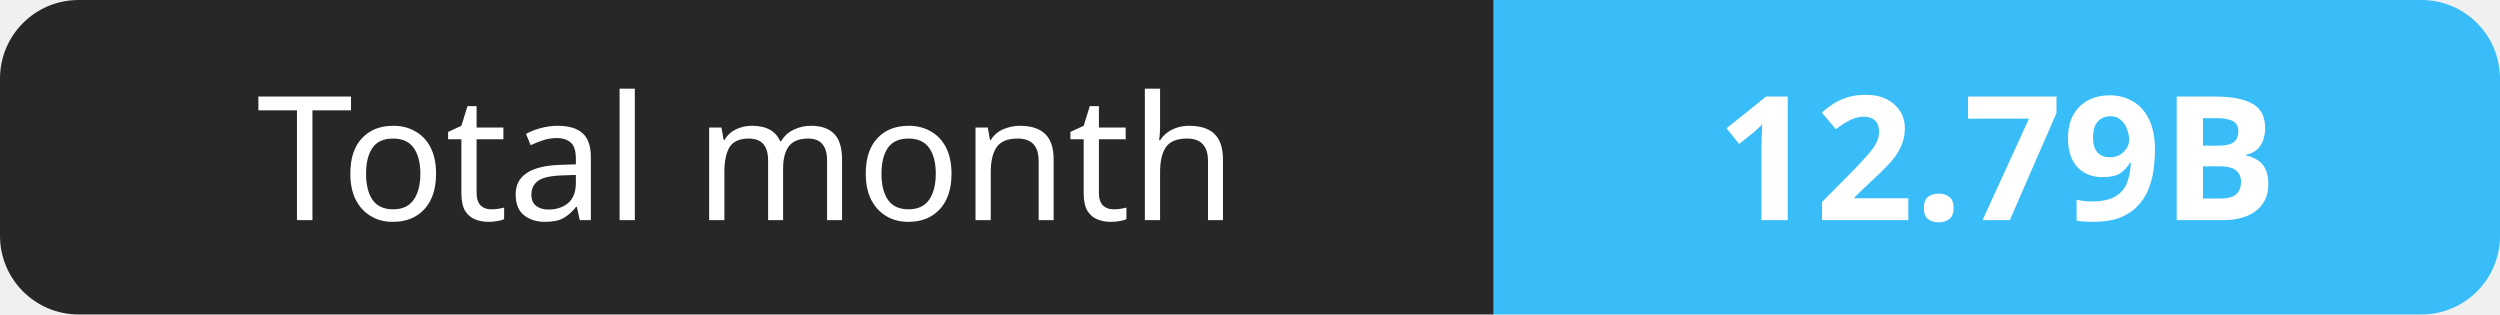
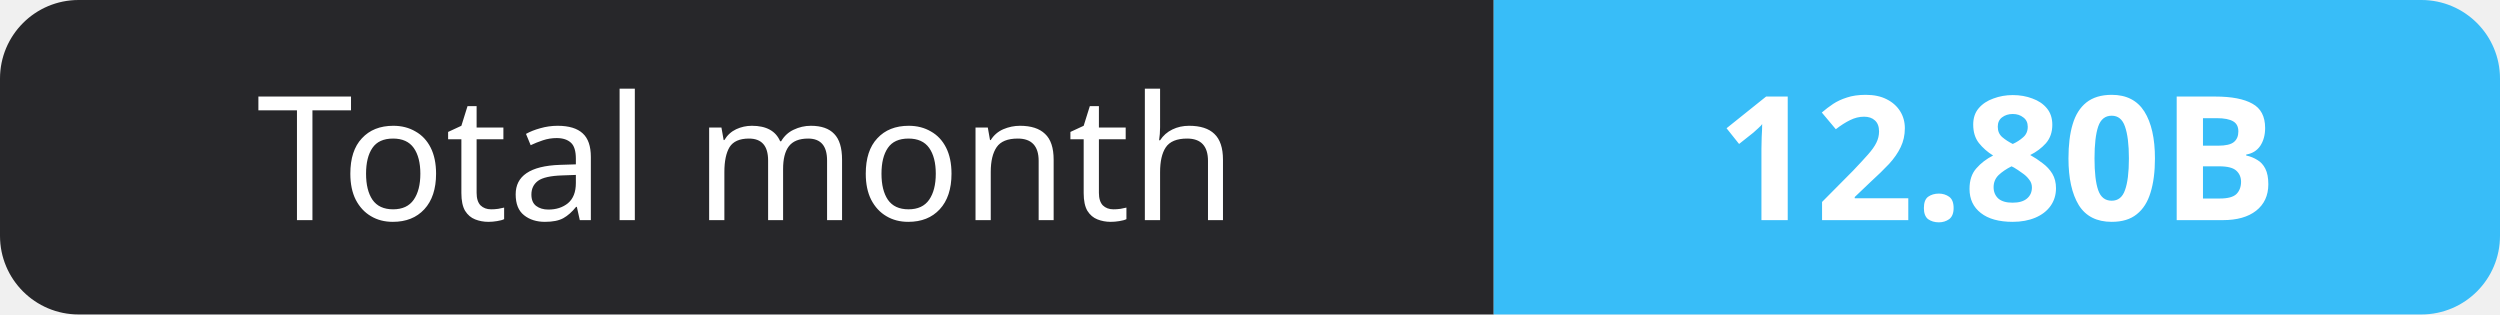
- <svg xmlns="http://www.w3.org/2000/svg" width="159" height="20" role="img" aria-label="Total month: 12.79B">
+ <svg xmlns="http://www.w3.org/2000/svg" width="159" height="20" role="img" aria-label="Total month: 12.80B">
  <clipPath id="r">
    <rect width="159" height="20" rx="5" fill="#fff" />
  </clipPath>
  <g clip-path="url(#r)">
    <rect width="95" height="20" fill="#27272a" />
    <rect x="95" width="64" height="20" fill="#38bdf8" />
  </g>
  <g fill="#fff" text-anchor="middle" font-family="Verdana,Geneva,sans-serif" font-size="11">
    <text x="47.5" y="14">Total month</text>
-     <text x="127.0" y="14" font-weight="700">12.79B</text>
+     <text x="127.0" y="14" font-weight="700">12.80B</text>
  </g>
</svg>
